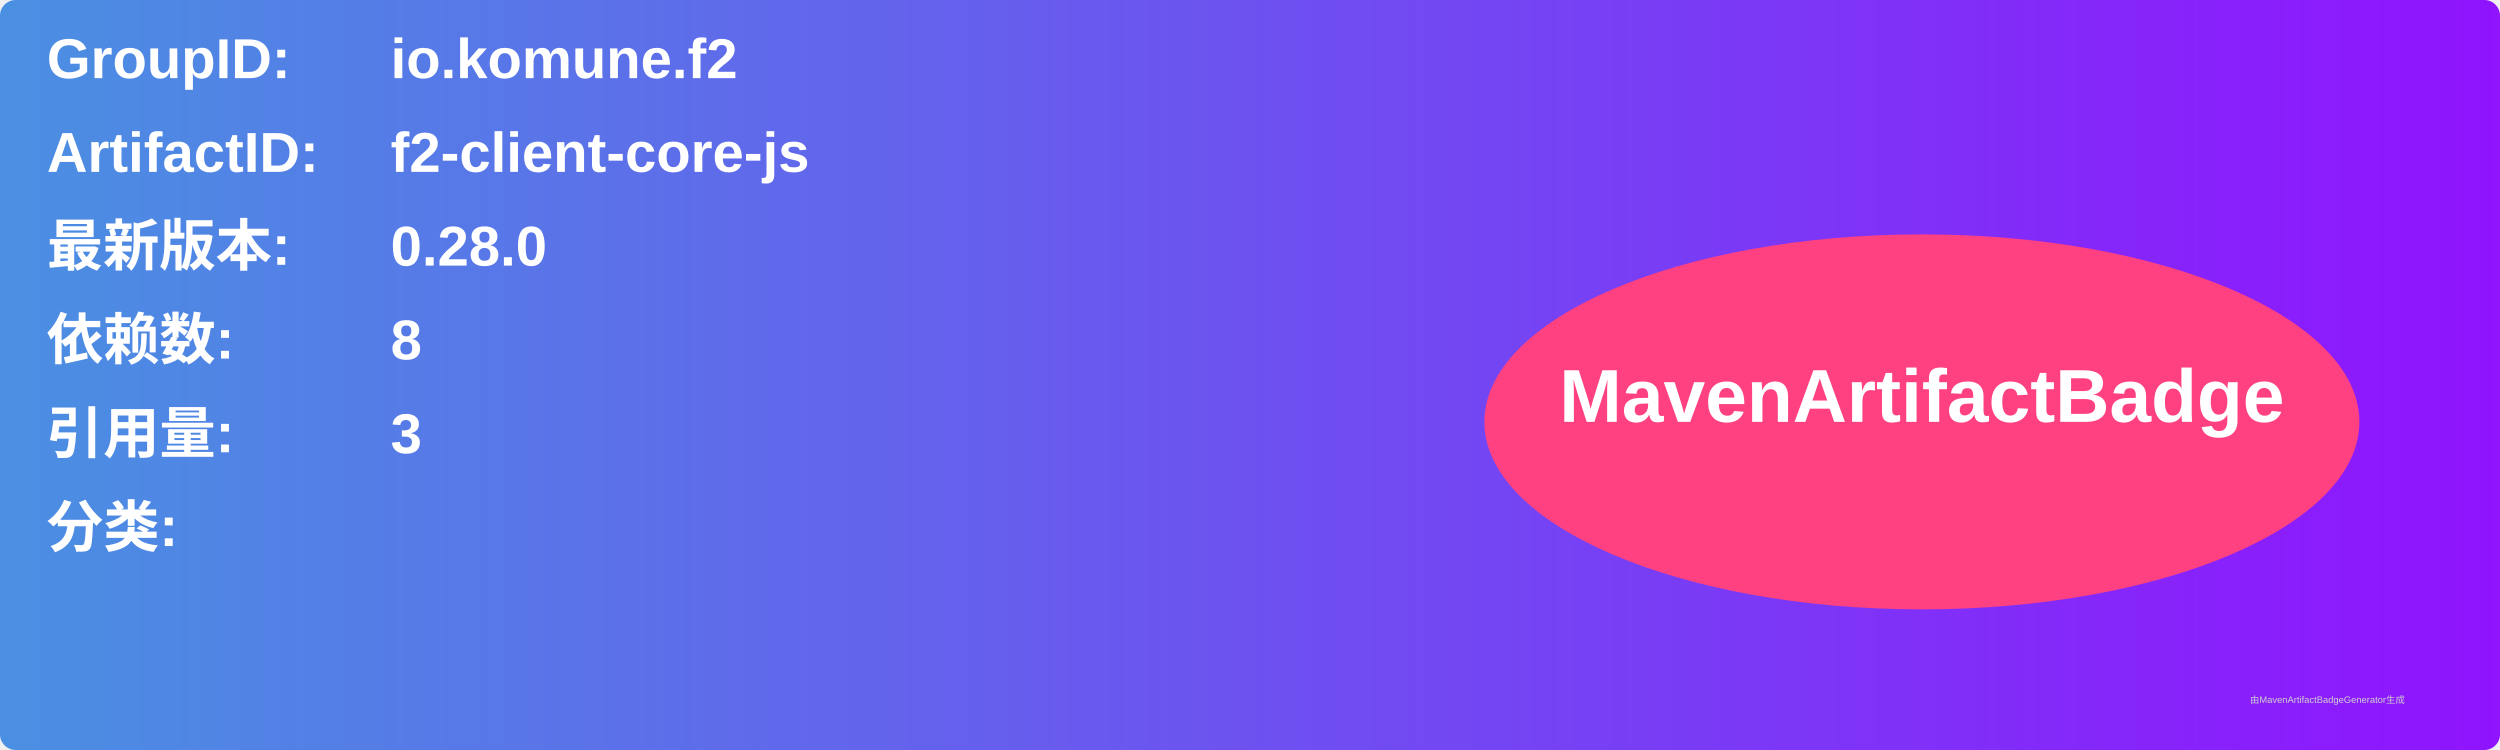
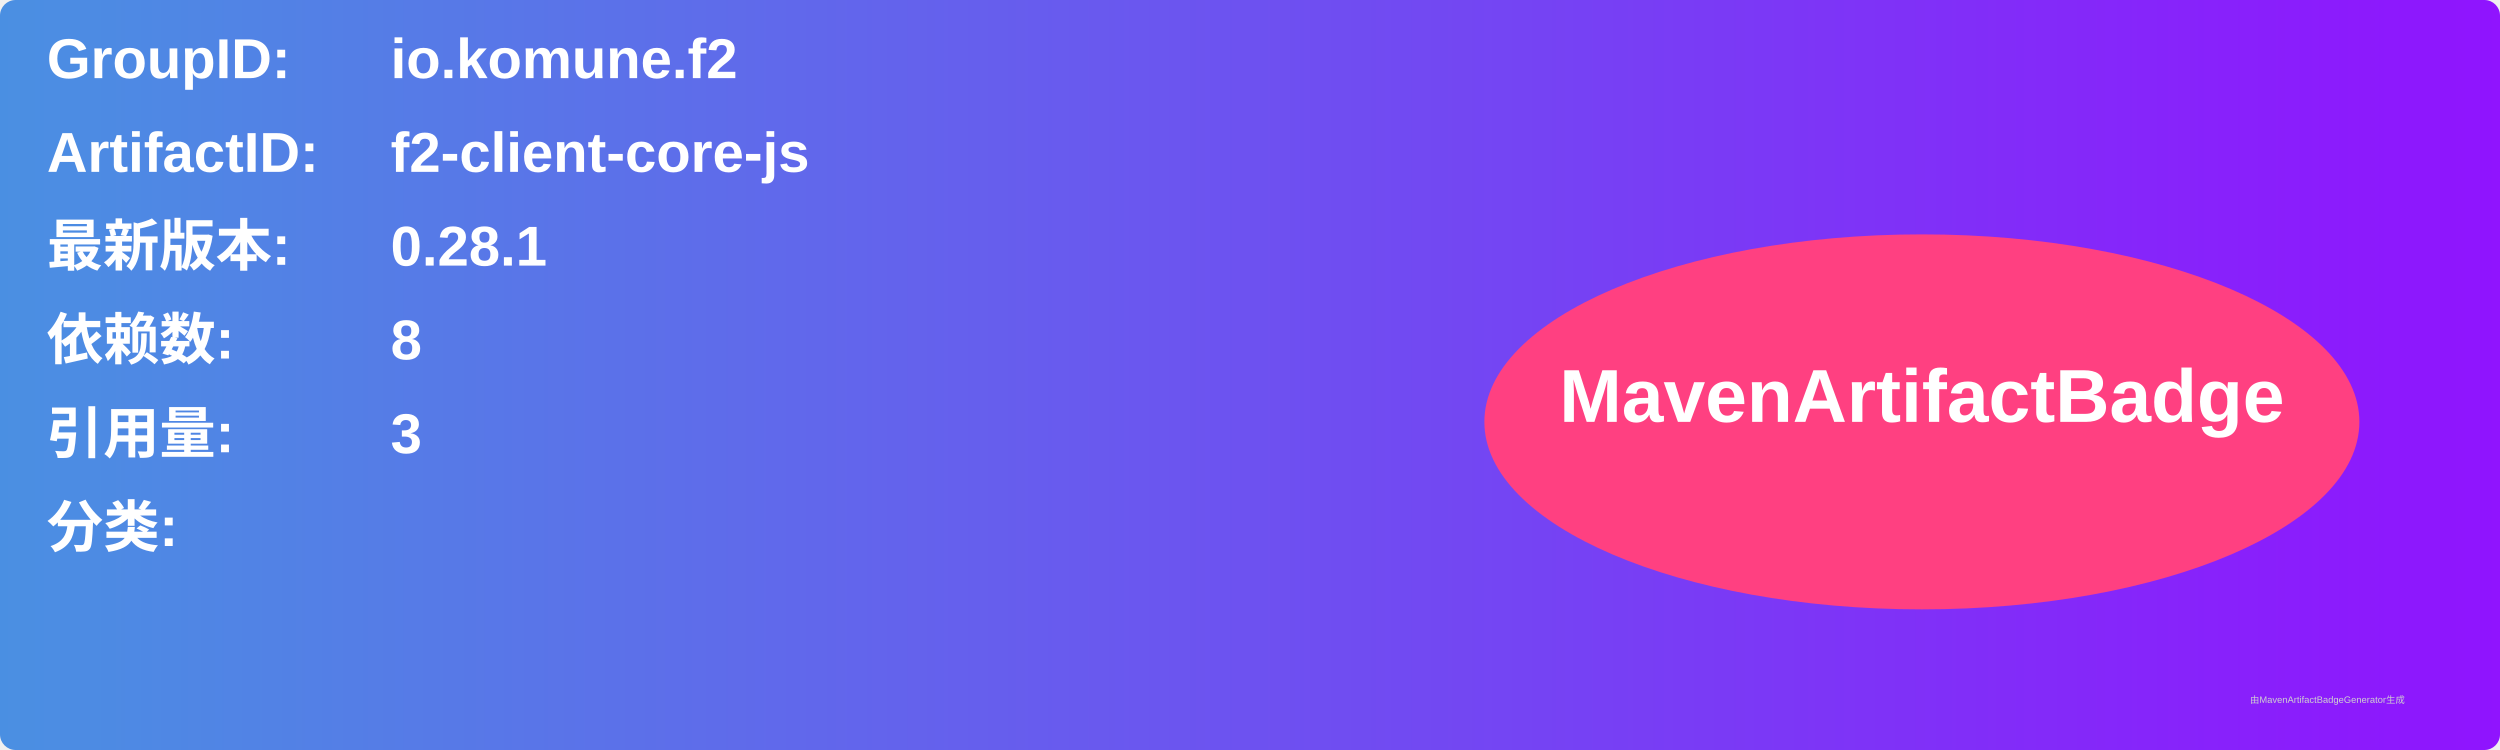
<svg xmlns="http://www.w3.org/2000/svg" width="800" height="240" viewBox="0 0 800 240">
  <linearGradient id="grad" x1="0%" y1="0%" x2="100%" y2="0%">
    <stop offset="0%" stop-color="#4a90e2" />
    <stop offset="100%" stop-color="#9013fe" />
  </linearGradient>
  <rect width="100%" height="100%" rx="5" ry="5" fill="url(#grad)" />
  <g transform="translate(15, 15)">
    <text x="0" y="10" font-family="Arial" font-size="18" fill="white" font-weight="bold" width="260">GroupID:</text>
    <text x="110" y="10" font-family="Arial" font-size="18" fill="white" font-weight="bold" width="460">io.komune.f2</text>
    <text x="0" y="40" font-family="Arial" font-size="18" fill="white" font-weight="bold" width="260">ArtifactID:</text>
    <text x="110" y="40" font-family="Arial" font-size="18" fill="white" font-weight="bold" width="460">f2-client-core-js</text>
    <text x="0" y="70" font-family="Arial" font-size="18" fill="white" font-weight="bold">最新版本:</text>
    <text x="110" y="70" font-family="Arial" font-size="18" fill="white" font-weight="bold">
-       <tspan font-weight="bold">0.28.0</tspan>
+       <tspan font-weight="bold">0.28.1</tspan>
    </text>
    <text x="0" y="100" font-family="Arial" font-size="18" fill="white" font-weight="bold">依赖数: </text>
    <text x="110" y="100" font-family="Arial" font-size="18" fill="white">
      <tspan font-weight="bold">8</tspan>
    </text>
    <text x="0" y="130" font-family="Arial" font-size="18" fill="white" font-weight="bold">引用量: </text>
    <text x="110" y="130" font-family="Arial" font-size="18" fill="white">
      <tspan font-weight="bold">3</tspan>
    </text>
    <text x="0" y="160" font-family="Arial" font-size="18" fill="white" font-weight="bold">分类:</text>
    <text x="10" y="190" font-family="Arial" font-size="10" fill="white">
      <tspan font-weight="bold" />
    </text>
    <ellipse cx="600" cy="120" rx="140" ry="60" fill="#ff4081" />
    <text x="600" y="120" text-anchor="middle" font-family="Arial" font-size="24" fill="white" font-weight="bold">MavenArtifactBadge</text>
  </g>
  <text x="720" y="225" font-family="Arial" font-size="3" fill="#d0d0d0">由MavenArtifactBadgeGenerator生成</text>
</svg>
